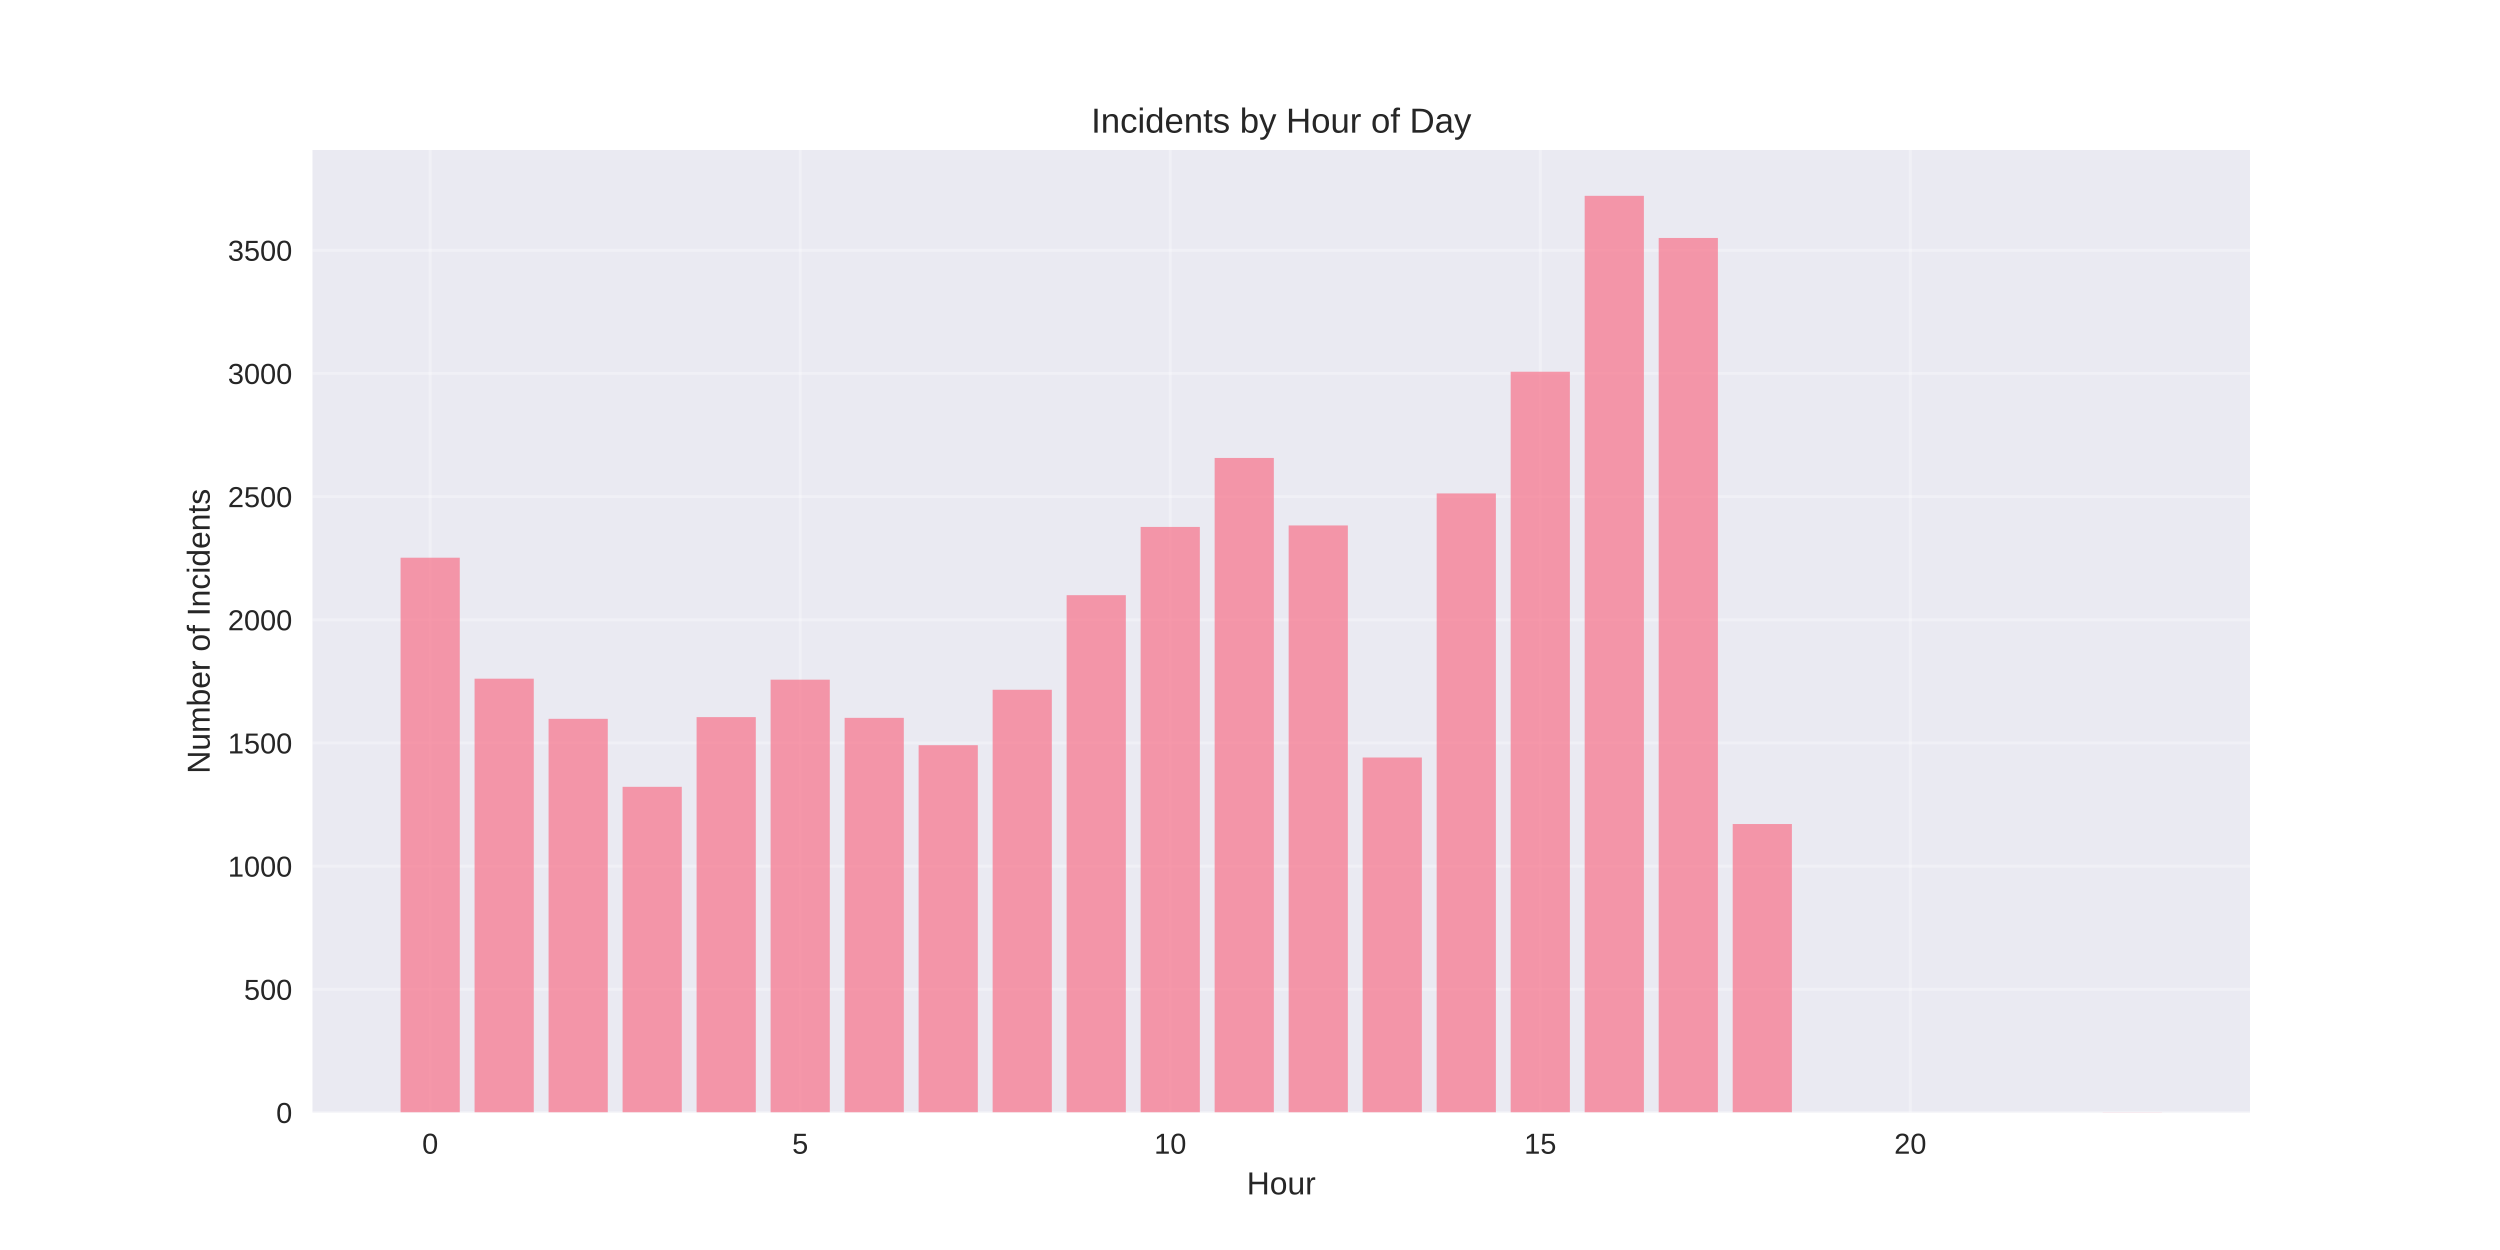
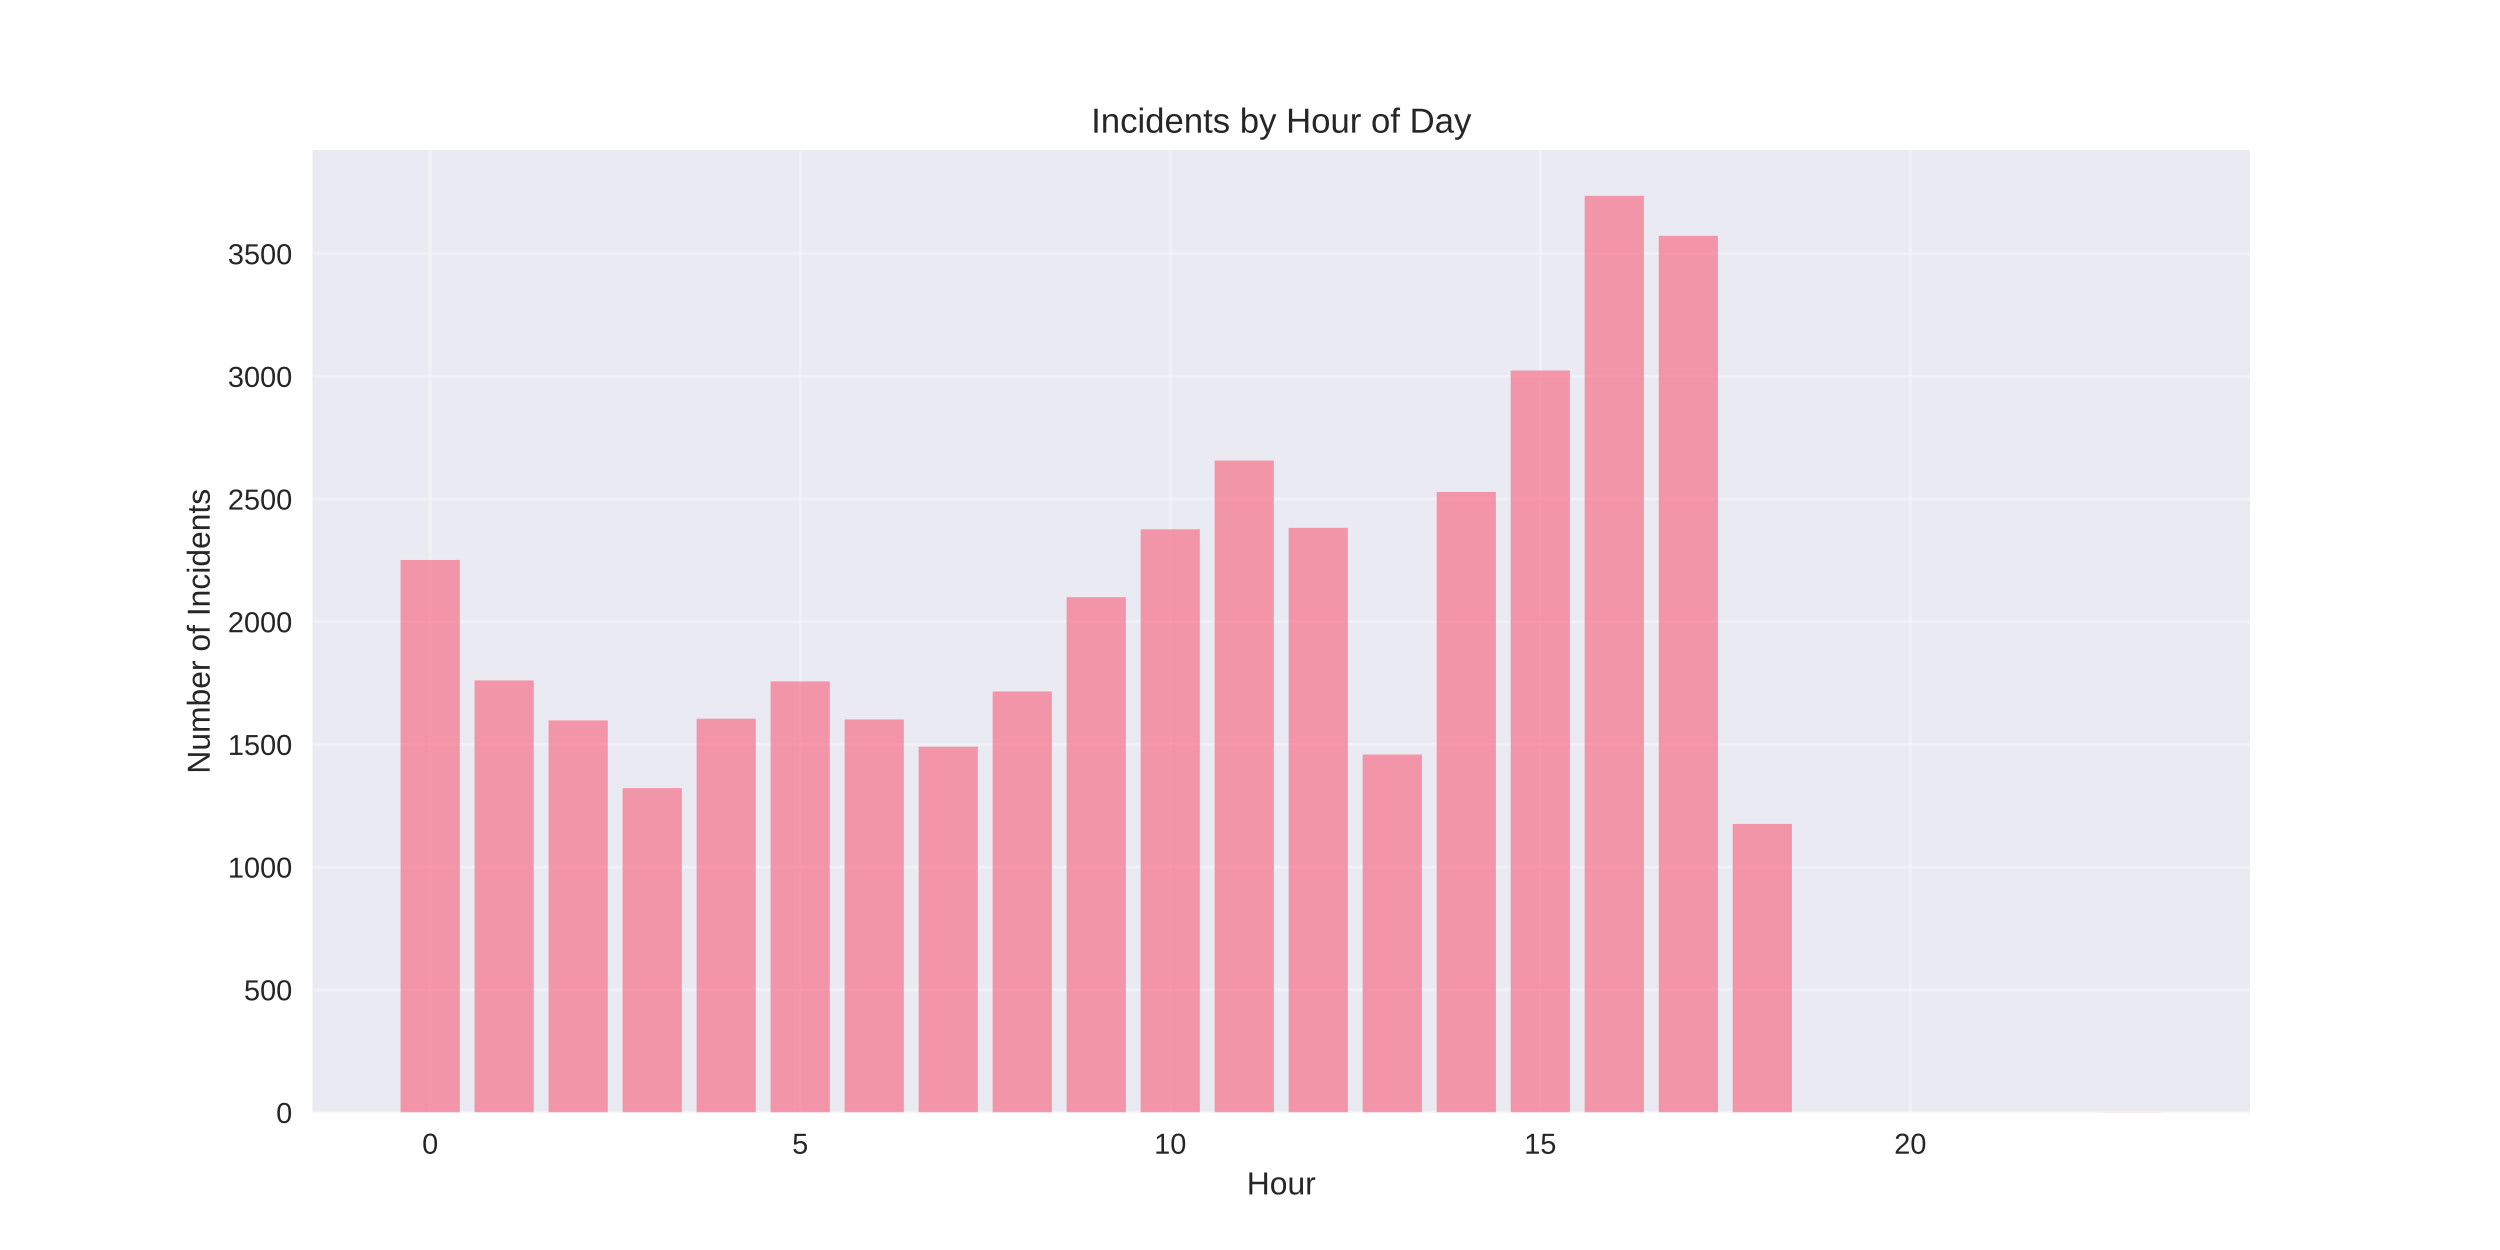
<svg xmlns="http://www.w3.org/2000/svg" width="864pt" height="432pt" viewBox="0 0 864 432" version="1.1">
  <defs>
    <style type="text/css">*{stroke-linejoin: round; stroke-linecap: butt}</style>
  </defs>
  <g id="figure_1">
    <g id="patch_1">
      <path d="M 0 432  L 864 432  L 864 0  L 0 0  z " style="fill: #ffffff" />
    </g>
    <g id="axes_1">
      <g id="patch_2">
        <path d="M 108 384.48  L 777.6 384.48  L 777.6 51.84  L 108 51.84  z " style="fill: #eaeaf2" />
      </g>
      <g id="matplotlib.axis_1">
        <g id="xtick_1">
          <g id="line2d_1">
-             <path d="M 148.667 384.48  L 148.667 51.84  " clip-path="url(#pda0a52630b)" style="fill: none; stroke: #ffffff; stroke-opacity: 0.3; stroke-linecap: round" />
+             <path d="M 148.667 384.48  L 148.667 51.84  " clip-path="url(#pf8068e0b23)" style="fill: none; stroke: #ffffff; stroke-opacity: 0.3; stroke-linecap: round" />
          </g>
          <g id="line2d_2" />
          <g id="text_1">
            <text style="fill: #262626; font: 10px 'Arial', 'Liberation Sans', 'DejaVu Sans', 'Bitstream Vera Sans', sans-serif; text-anchor: middle" x="148.667" y="398.727" transform="rotate(-0 148.6671 398.7269)">0</text>
          </g>
        </g>
        <g id="xtick_2">
          <g id="line2d_3">
-             <path d="M 276.551 384.48  L 276.551 51.84  " clip-path="url(#pda0a52630b)" style="fill: none; stroke: #ffffff; stroke-opacity: 0.3; stroke-linecap: round" />
+             <path d="M 276.551 384.48  L 276.551 51.84  " clip-path="url(#pf8068e0b23)" style="fill: none; stroke: #ffffff; stroke-opacity: 0.3; stroke-linecap: round" />
          </g>
          <g id="line2d_4" />
          <g id="text_2">
            <text style="fill: #262626; font: 10px 'Arial', 'Liberation Sans', 'DejaVu Sans', 'Bitstream Vera Sans', sans-serif; text-anchor: middle" x="276.551" y="398.727" transform="rotate(-0 276.551 398.7269)">5</text>
          </g>
        </g>
        <g id="xtick_3">
          <g id="line2d_5">
-             <path d="M 404.435 384.48  L 404.435 51.84  " clip-path="url(#pda0a52630b)" style="fill: none; stroke: #ffffff; stroke-opacity: 0.3; stroke-linecap: round" />
+             <path d="M 404.435 384.48  L 404.435 51.84  " clip-path="url(#pf8068e0b23)" style="fill: none; stroke: #ffffff; stroke-opacity: 0.3; stroke-linecap: round" />
          </g>
          <g id="line2d_6" />
          <g id="text_3">
            <text style="fill: #262626; font: 10px 'Arial', 'Liberation Sans', 'DejaVu Sans', 'Bitstream Vera Sans', sans-serif; text-anchor: middle" x="404.435" y="398.727" transform="rotate(-0 404.4348 398.7269)">10</text>
          </g>
        </g>
        <g id="xtick_4">
          <g id="line2d_7">
-             <path d="M 532.319 384.48  L 532.319 51.84  " clip-path="url(#pda0a52630b)" style="fill: none; stroke: #ffffff; stroke-opacity: 0.3; stroke-linecap: round" />
+             <path d="M 532.319 384.48  L 532.319 51.84  " clip-path="url(#pf8068e0b23)" style="fill: none; stroke: #ffffff; stroke-opacity: 0.3; stroke-linecap: round" />
          </g>
          <g id="line2d_8" />
          <g id="text_4">
            <text style="fill: #262626; font: 10px 'Arial', 'Liberation Sans', 'DejaVu Sans', 'Bitstream Vera Sans', sans-serif; text-anchor: middle" x="532.319" y="398.727" transform="rotate(-0 532.3187 398.7269)">15</text>
          </g>
        </g>
        <g id="xtick_5">
          <g id="line2d_9">
-             <path d="M 660.203 384.48  L 660.203 51.84  " clip-path="url(#pda0a52630b)" style="fill: none; stroke: #ffffff; stroke-opacity: 0.3; stroke-linecap: round" />
+             <path d="M 660.203 384.48  L 660.203 51.84  " clip-path="url(#pf8068e0b23)" style="fill: none; stroke: #ffffff; stroke-opacity: 0.3; stroke-linecap: round" />
          </g>
          <g id="line2d_10" />
          <g id="text_5">
            <text style="fill: #262626; font: 10px 'Arial', 'Liberation Sans', 'DejaVu Sans', 'Bitstream Vera Sans', sans-serif; text-anchor: middle" x="660.203" y="398.727" transform="rotate(-0 660.2026 398.7269)">20</text>
          </g>
        </g>
        <g id="text_6">
          <text style="fill: #262626; font: 11px 'Arial', 'Liberation Sans', 'DejaVu Sans', 'Bitstream Vera Sans', sans-serif; text-anchor: middle" x="442.8" y="412.773" transform="rotate(-0 442.8 412.7734)">Hour</text>
        </g>
      </g>
      <g id="matplotlib.axis_2">
        <g id="ytick_1">
          <g id="line2d_11">
-             <path d="M 108 384.48  L 777.6 384.48  " clip-path="url(#pda0a52630b)" style="fill: none; stroke: #ffffff; stroke-opacity: 0.3; stroke-linecap: round" />
+             <path d="M 108 384.48  L 777.6 384.48  " clip-path="url(#pf8068e0b23)" style="fill: none; stroke: #ffffff; stroke-opacity: 0.3; stroke-linecap: round" />
          </g>
          <g id="line2d_12" />
          <g id="text_7">
            <text style="fill: #262626; font: 10px 'Arial', 'Liberation Sans', 'DejaVu Sans', 'Bitstream Vera Sans', sans-serif; text-anchor: end" x="101" y="388.103" transform="rotate(-0 101 388.1034)">0</text>
          </g>
        </g>
        <g id="ytick_2">
          <g id="line2d_13">
-             <path d="M 108 341.911  L 777.6 341.911  " clip-path="url(#pda0a52630b)" style="fill: none; stroke: #ffffff; stroke-opacity: 0.3; stroke-linecap: round" />
+             <path d="M 108 342.082  L 777.6 342.082  " clip-path="url(#pf8068e0b23)" style="fill: none; stroke: #ffffff; stroke-opacity: 0.3; stroke-linecap: round" />
          </g>
          <g id="line2d_14" />
          <g id="text_8">
-             <text style="fill: #262626; font: 10px 'Arial', 'Liberation Sans', 'DejaVu Sans', 'Bitstream Vera Sans', sans-serif; text-anchor: end" x="101" y="345.534" transform="rotate(-0 101 345.5342)">500</text>
+             <text style="fill: #262626; font: 10px 'Arial', 'Liberation Sans', 'DejaVu Sans', 'Bitstream Vera Sans', sans-serif; text-anchor: end" x="101" y="345.705" transform="rotate(-0 101 345.7052)">500</text>
          </g>
        </g>
        <g id="ytick_3">
          <g id="line2d_15">
-             <path d="M 108 299.342  L 777.6 299.342  " clip-path="url(#pda0a52630b)" style="fill: none; stroke: #ffffff; stroke-opacity: 0.3; stroke-linecap: round" />
+             <path d="M 108 299.683  L 777.6 299.683  " clip-path="url(#pf8068e0b23)" style="fill: none; stroke: #ffffff; stroke-opacity: 0.3; stroke-linecap: round" />
          </g>
          <g id="line2d_16" />
          <g id="text_9">
-             <text style="fill: #262626; font: 10px 'Arial', 'Liberation Sans', 'DejaVu Sans', 'Bitstream Vera Sans', sans-serif; text-anchor: end" x="101" y="302.965" transform="rotate(-0 101 302.965)">1000</text>
+             <text style="fill: #262626; font: 10px 'Arial', 'Liberation Sans', 'DejaVu Sans', 'Bitstream Vera Sans', sans-serif; text-anchor: end" x="101" y="303.307" transform="rotate(-0 101 303.3069)">1000</text>
          </g>
        </g>
        <g id="ytick_4">
          <g id="line2d_17">
-             <path d="M 108 256.772  L 777.6 256.772  " clip-path="url(#pda0a52630b)" style="fill: none; stroke: #ffffff; stroke-opacity: 0.3; stroke-linecap: round" />
+             <path d="M 108 257.285  L 777.6 257.285  " clip-path="url(#pf8068e0b23)" style="fill: none; stroke: #ffffff; stroke-opacity: 0.3; stroke-linecap: round" />
          </g>
          <g id="line2d_18" />
          <g id="text_10">
-             <text style="fill: #262626; font: 10px 'Arial', 'Liberation Sans', 'DejaVu Sans', 'Bitstream Vera Sans', sans-serif; text-anchor: end" x="101" y="260.396" transform="rotate(-0 101 260.3958)">1500</text>
+             <text style="fill: #262626; font: 10px 'Arial', 'Liberation Sans', 'DejaVu Sans', 'Bitstream Vera Sans', sans-serif; text-anchor: end" x="101" y="260.909" transform="rotate(-0 101 260.9086)">1500</text>
          </g>
        </g>
        <g id="ytick_5">
          <g id="line2d_19">
-             <path d="M 108 214.203  L 777.6 214.203  " clip-path="url(#pda0a52630b)" style="fill: none; stroke: #ffffff; stroke-opacity: 0.3; stroke-linecap: round" />
+             <path d="M 108 214.887  L 777.6 214.887  " clip-path="url(#pf8068e0b23)" style="fill: none; stroke: #ffffff; stroke-opacity: 0.3; stroke-linecap: round" />
          </g>
          <g id="line2d_20" />
          <g id="text_11">
-             <text style="fill: #262626; font: 10px 'Arial', 'Liberation Sans', 'DejaVu Sans', 'Bitstream Vera Sans', sans-serif; text-anchor: end" x="101" y="217.827" transform="rotate(-0 101 217.8266)">2000</text>
+             <text style="fill: #262626; font: 10px 'Arial', 'Liberation Sans', 'DejaVu Sans', 'Bitstream Vera Sans', sans-serif; text-anchor: end" x="101" y="218.51" transform="rotate(-0 101 218.5103)">2000</text>
          </g>
        </g>
        <g id="ytick_6">
          <g id="line2d_21">
-             <path d="M 108 171.634  L 777.6 171.634  " clip-path="url(#pda0a52630b)" style="fill: none; stroke: #ffffff; stroke-opacity: 0.3; stroke-linecap: round" />
+             <path d="M 108 172.489  L 777.6 172.489  " clip-path="url(#pf8068e0b23)" style="fill: none; stroke: #ffffff; stroke-opacity: 0.3; stroke-linecap: round" />
          </g>
          <g id="line2d_22" />
          <g id="text_12">
-             <text style="fill: #262626; font: 10px 'Arial', 'Liberation Sans', 'DejaVu Sans', 'Bitstream Vera Sans', sans-serif; text-anchor: end" x="101" y="175.257" transform="rotate(-0 101 175.2574)">2500</text>
+             <text style="fill: #262626; font: 10px 'Arial', 'Liberation Sans', 'DejaVu Sans', 'Bitstream Vera Sans', sans-serif; text-anchor: end" x="101" y="176.112" transform="rotate(-0 101 176.112)">2500</text>
          </g>
        </g>
        <g id="ytick_7">
          <g id="line2d_23">
-             <path d="M 108 129.065  L 777.6 129.065  " clip-path="url(#pda0a52630b)" style="fill: none; stroke: #ffffff; stroke-opacity: 0.3; stroke-linecap: round" />
+             <path d="M 108 130.09  L 777.6 130.09  " clip-path="url(#pf8068e0b23)" style="fill: none; stroke: #ffffff; stroke-opacity: 0.3; stroke-linecap: round" />
          </g>
          <g id="line2d_24" />
          <g id="text_13">
-             <text style="fill: #262626; font: 10px 'Arial', 'Liberation Sans', 'DejaVu Sans', 'Bitstream Vera Sans', sans-serif; text-anchor: end" x="101" y="132.688" transform="rotate(-0 101 132.6882)">3000</text>
+             <text style="fill: #262626; font: 10px 'Arial', 'Liberation Sans', 'DejaVu Sans', 'Bitstream Vera Sans', sans-serif; text-anchor: end" x="101" y="133.714" transform="rotate(-0 101 133.7137)">3000</text>
          </g>
        </g>
        <g id="ytick_8">
          <g id="line2d_25">
-             <path d="M 108 86.496  L 777.6 86.496  " clip-path="url(#pda0a52630b)" style="fill: none; stroke: #ffffff; stroke-opacity: 0.3; stroke-linecap: round" />
+             <path d="M 108 87.692  L 777.6 87.692  " clip-path="url(#pf8068e0b23)" style="fill: none; stroke: #ffffff; stroke-opacity: 0.3; stroke-linecap: round" />
          </g>
          <g id="line2d_26" />
          <g id="text_14">
-             <text style="fill: #262626; font: 10px 'Arial', 'Liberation Sans', 'DejaVu Sans', 'Bitstream Vera Sans', sans-serif; text-anchor: end" x="101" y="90.119" transform="rotate(-0 101 90.11902)">3500</text>
+             <text style="fill: #262626; font: 10px 'Arial', 'Liberation Sans', 'DejaVu Sans', 'Bitstream Vera Sans', sans-serif; text-anchor: end" x="101" y="91.315" transform="rotate(-0 101 91.31543)">3500</text>
          </g>
        </g>
        <g id="text_15">
          <text style="fill: #262626; font: 11px 'Arial', 'Liberation Sans', 'DejaVu Sans', 'Bitstream Vera Sans', sans-serif; text-anchor: middle" x="72.474" y="218.16" transform="rotate(-90 72.47375 218.16)">Number of Incidents</text>
        </g>
      </g>
      <g id="patch_3">
-         <path d="M 138.436 384.48  L 158.898 384.48  L 158.898 192.748  L 138.436 192.748  z " clip-path="url(#pda0a52630b)" style="fill: #f77189; opacity: 0.7" />
+         <path d="M 138.436 384.48  L 158.898 384.48  L 158.898 193.518  L 138.436 193.518  z " clip-path="url(#pf8068e0b23)" style="fill: #f77189; opacity: 0.7" />
      </g>
      <g id="patch_4">
-         <path d="M 164.013 384.48  L 184.475 384.48  L 184.475 234.551  L 164.013 234.551  z " clip-path="url(#pda0a52630b)" style="fill: #f77189; opacity: 0.7" />
+         <path d="M 164.013 384.48  L 184.475 384.48  L 184.475 235.153  L 164.013 235.153  z " clip-path="url(#pf8068e0b23)" style="fill: #f77189; opacity: 0.7" />
      </g>
      <g id="patch_5">
-         <path d="M 189.59 384.48  L 210.051 384.48  L 210.051 248.429  L 189.59 248.429  z " clip-path="url(#pda0a52630b)" style="fill: #f77189; opacity: 0.7" />
+         <path d="M 189.59 384.48  L 210.051 384.48  L 210.051 248.975  L 189.59 248.975  z " clip-path="url(#pf8068e0b23)" style="fill: #f77189; opacity: 0.7" />
      </g>
      <g id="patch_6">
-         <path d="M 215.167 384.48  L 235.628 384.48  L 235.628 271.927  L 215.167 271.927  z " clip-path="url(#pda0a52630b)" style="fill: #f77189; opacity: 0.7" />
+         <path d="M 215.167 384.48  L 235.628 384.48  L 235.628 272.379  L 215.167 272.379  z " clip-path="url(#pf8068e0b23)" style="fill: #f77189; opacity: 0.7" />
      </g>
      <g id="patch_7">
-         <path d="M 240.743 384.48  L 261.205 384.48  L 261.205 247.833  L 240.743 247.833  z " clip-path="url(#pda0a52630b)" style="fill: #f77189; opacity: 0.7" />
+         <path d="M 240.743 384.48  L 261.205 384.48  L 261.205 248.381  L 240.743 248.381  z " clip-path="url(#pf8068e0b23)" style="fill: #f77189; opacity: 0.7" />
      </g>
      <g id="patch_8">
-         <path d="M 266.32 384.48  L 286.782 384.48  L 286.782 234.892  L 266.32 234.892  z " clip-path="url(#pda0a52630b)" style="fill: #f77189; opacity: 0.7" />
+         <path d="M 266.32 384.48  L 286.782 384.48  L 286.782 235.492  L 266.32 235.492  z " clip-path="url(#pf8068e0b23)" style="fill: #f77189; opacity: 0.7" />
      </g>
      <g id="patch_9">
-         <path d="M 291.897 384.48  L 312.358 384.48  L 312.358 248.088  L 291.897 248.088  z " clip-path="url(#pda0a52630b)" style="fill: #f77189; opacity: 0.7" />
+         <path d="M 291.897 384.48  L 312.358 384.48  L 312.358 248.636  L 291.897 248.636  z " clip-path="url(#pf8068e0b23)" style="fill: #f77189; opacity: 0.7" />
      </g>
      <g id="patch_10">
-         <path d="M 317.474 384.48  L 337.935 384.48  L 337.935 257.539  L 317.474 257.539  z " clip-path="url(#pda0a52630b)" style="fill: #f77189; opacity: 0.7" />
+         <path d="M 317.474 384.48  L 337.935 384.48  L 337.935 258.048  L 317.474 258.048  z " clip-path="url(#pf8068e0b23)" style="fill: #f77189; opacity: 0.7" />
      </g>
      <g id="patch_11">
-         <path d="M 343.051 384.48  L 363.512 384.48  L 363.512 238.382  L 343.051 238.382  z " clip-path="url(#pda0a52630b)" style="fill: #f77189; opacity: 0.7" />
+         <path d="M 343.051 384.48  L 363.512 384.48  L 363.512 238.969  L 343.051 238.969  z " clip-path="url(#pf8068e0b23)" style="fill: #f77189; opacity: 0.7" />
      </g>
      <g id="patch_12">
-         <path d="M 368.627 384.48  L 389.089 384.48  L 389.089 205.689  L 368.627 205.689  z " clip-path="url(#pda0a52630b)" style="fill: #f77189; opacity: 0.7" />
+         <path d="M 368.627 384.48  L 389.089 384.48  L 389.089 206.407  L 368.627 206.407  z " clip-path="url(#pf8068e0b23)" style="fill: #f77189; opacity: 0.7" />
      </g>
      <g id="patch_13">
-         <path d="M 394.204 384.48  L 414.666 384.48  L 414.666 182.106  L 394.204 182.106  z " clip-path="url(#pda0a52630b)" style="fill: #f77189; opacity: 0.7" />
+         <path d="M 394.204 384.48  L 414.666 384.48  L 414.666 182.919  L 394.204 182.919  z " clip-path="url(#pf8068e0b23)" style="fill: #f77189; opacity: 0.7" />
      </g>
      <g id="patch_14">
-         <path d="M 419.781 384.48  L 440.242 384.48  L 440.242 158.267  L 419.781 158.267  z " clip-path="url(#pda0a52630b)" style="fill: #f77189; opacity: 0.7" />
+         <path d="M 419.781 384.48  L 440.242 384.48  L 440.242 159.176  L 419.781 159.176  z " clip-path="url(#pf8068e0b23)" style="fill: #f77189; opacity: 0.7" />
      </g>
      <g id="patch_15">
-         <path d="M 445.358 384.48  L 465.819 384.48  L 465.819 181.595  L 445.358 181.595  z " clip-path="url(#pda0a52630b)" style="fill: #f77189; opacity: 0.7" />
+         <path d="M 445.358 384.48  L 465.819 384.48  L 465.819 182.41  L 445.358 182.41  z " clip-path="url(#pf8068e0b23)" style="fill: #f77189; opacity: 0.7" />
      </g>
      <g id="patch_16">
-         <path d="M 470.934 384.48  L 491.396 384.48  L 491.396 261.796  L 470.934 261.796  z " clip-path="url(#pda0a52630b)" style="fill: #f77189; opacity: 0.7" />
+         <path d="M 470.934 384.48  L 491.396 384.48  L 491.396 260.762  L 470.934 260.762  z " clip-path="url(#pf8068e0b23)" style="fill: #f77189; opacity: 0.7" />
      </g>
      <g id="patch_17">
-         <path d="M 496.511 384.48  L 516.973 384.48  L 516.973 170.527  L 496.511 170.527  z " clip-path="url(#pda0a52630b)" style="fill: #f77189; opacity: 0.7" />
+         <path d="M 496.511 384.48  L 516.973 384.48  L 516.973 170.029  L 496.511 170.029  z " clip-path="url(#pf8068e0b23)" style="fill: #f77189; opacity: 0.7" />
      </g>
      <g id="patch_18">
-         <path d="M 522.088 384.48  L 542.549 384.48  L 542.549 128.469  L 522.088 128.469  z " clip-path="url(#pda0a52630b)" style="fill: #f77189; opacity: 0.7" />
+         <path d="M 522.088 384.48  L 542.549 384.48  L 542.549 128.055  L 522.088 128.055  z " clip-path="url(#pf8068e0b23)" style="fill: #f77189; opacity: 0.7" />
      </g>
      <g id="patch_19">
-         <path d="M 547.665 384.48  L 568.126 384.48  L 568.126 67.68  L 547.665 67.68  z " clip-path="url(#pda0a52630b)" style="fill: #f77189; opacity: 0.7" />
+         <path d="M 547.665 384.48  L 568.126 384.48  L 568.126 67.68  L 547.665 67.68  z " clip-path="url(#pf8068e0b23)" style="fill: #f77189; opacity: 0.7" />
      </g>
      <g id="patch_20">
-         <path d="M 573.242 384.48  L 593.703 384.48  L 593.703 82.239  L 573.242 82.239  z " clip-path="url(#pda0a52630b)" style="fill: #f77189; opacity: 0.7" />
+         <path d="M 573.242 384.48  L 593.703 384.48  L 593.703 81.502  L 573.242 81.502  z " clip-path="url(#pf8068e0b23)" style="fill: #f77189; opacity: 0.7" />
      </g>
      <g id="patch_21">
-         <path d="M 598.818 384.48  L 619.28 384.48  L 619.28 284.783  L 598.818 284.783  z " clip-path="url(#pda0a52630b)" style="fill: #f77189; opacity: 0.7" />
+         <path d="M 598.818 384.48  L 619.28 384.48  L 619.28 284.759  L 598.818 284.759  z " clip-path="url(#pf8068e0b23)" style="fill: #f77189; opacity: 0.7" />
      </g>
      <g id="patch_22">
-         <path d="M 726.702 384.48  L 747.164 384.48  L 747.164 384.395  L 726.702 384.395  z " clip-path="url(#pda0a52630b)" style="fill: #f77189; opacity: 0.7" />
+         <path d="M 726.702 384.48  L 747.164 384.48  L 747.164 384.395  L 726.702 384.395  z " clip-path="url(#pf8068e0b23)" style="fill: #f77189; opacity: 0.7" />
      </g>
      <g id="patch_23">
        <path d="M 108 384.48  L 108 51.84  " style="fill: none" />
      </g>
      <g id="patch_24">
        <path d="M 777.6 384.48  L 777.6 51.84  " style="fill: none" />
      </g>
      <g id="patch_25">
        <path d="M 108 384.48  L 777.6 384.48  " style="fill: none" />
      </g>
      <g id="patch_26">
        <path d="M 108 51.84  L 777.6 51.84  " style="fill: none" />
      </g>
      <g id="text_16">
        <text style="fill: #262626; font: 12px 'Arial', 'Liberation Sans', 'DejaVu Sans', 'Bitstream Vera Sans', sans-serif; text-anchor: middle" x="442.8" y="45.84" transform="rotate(-0 442.8 45.84)">Incidents by Hour of Day</text>
      </g>
    </g>
  </g>
  <defs>
-     <clipPath id="pda0a52630b">
+     <clipPath id="pf8068e0b23">
      <rect x="108" y="51.84" width="669.6" height="332.64" />
    </clipPath>
  </defs>
</svg>
